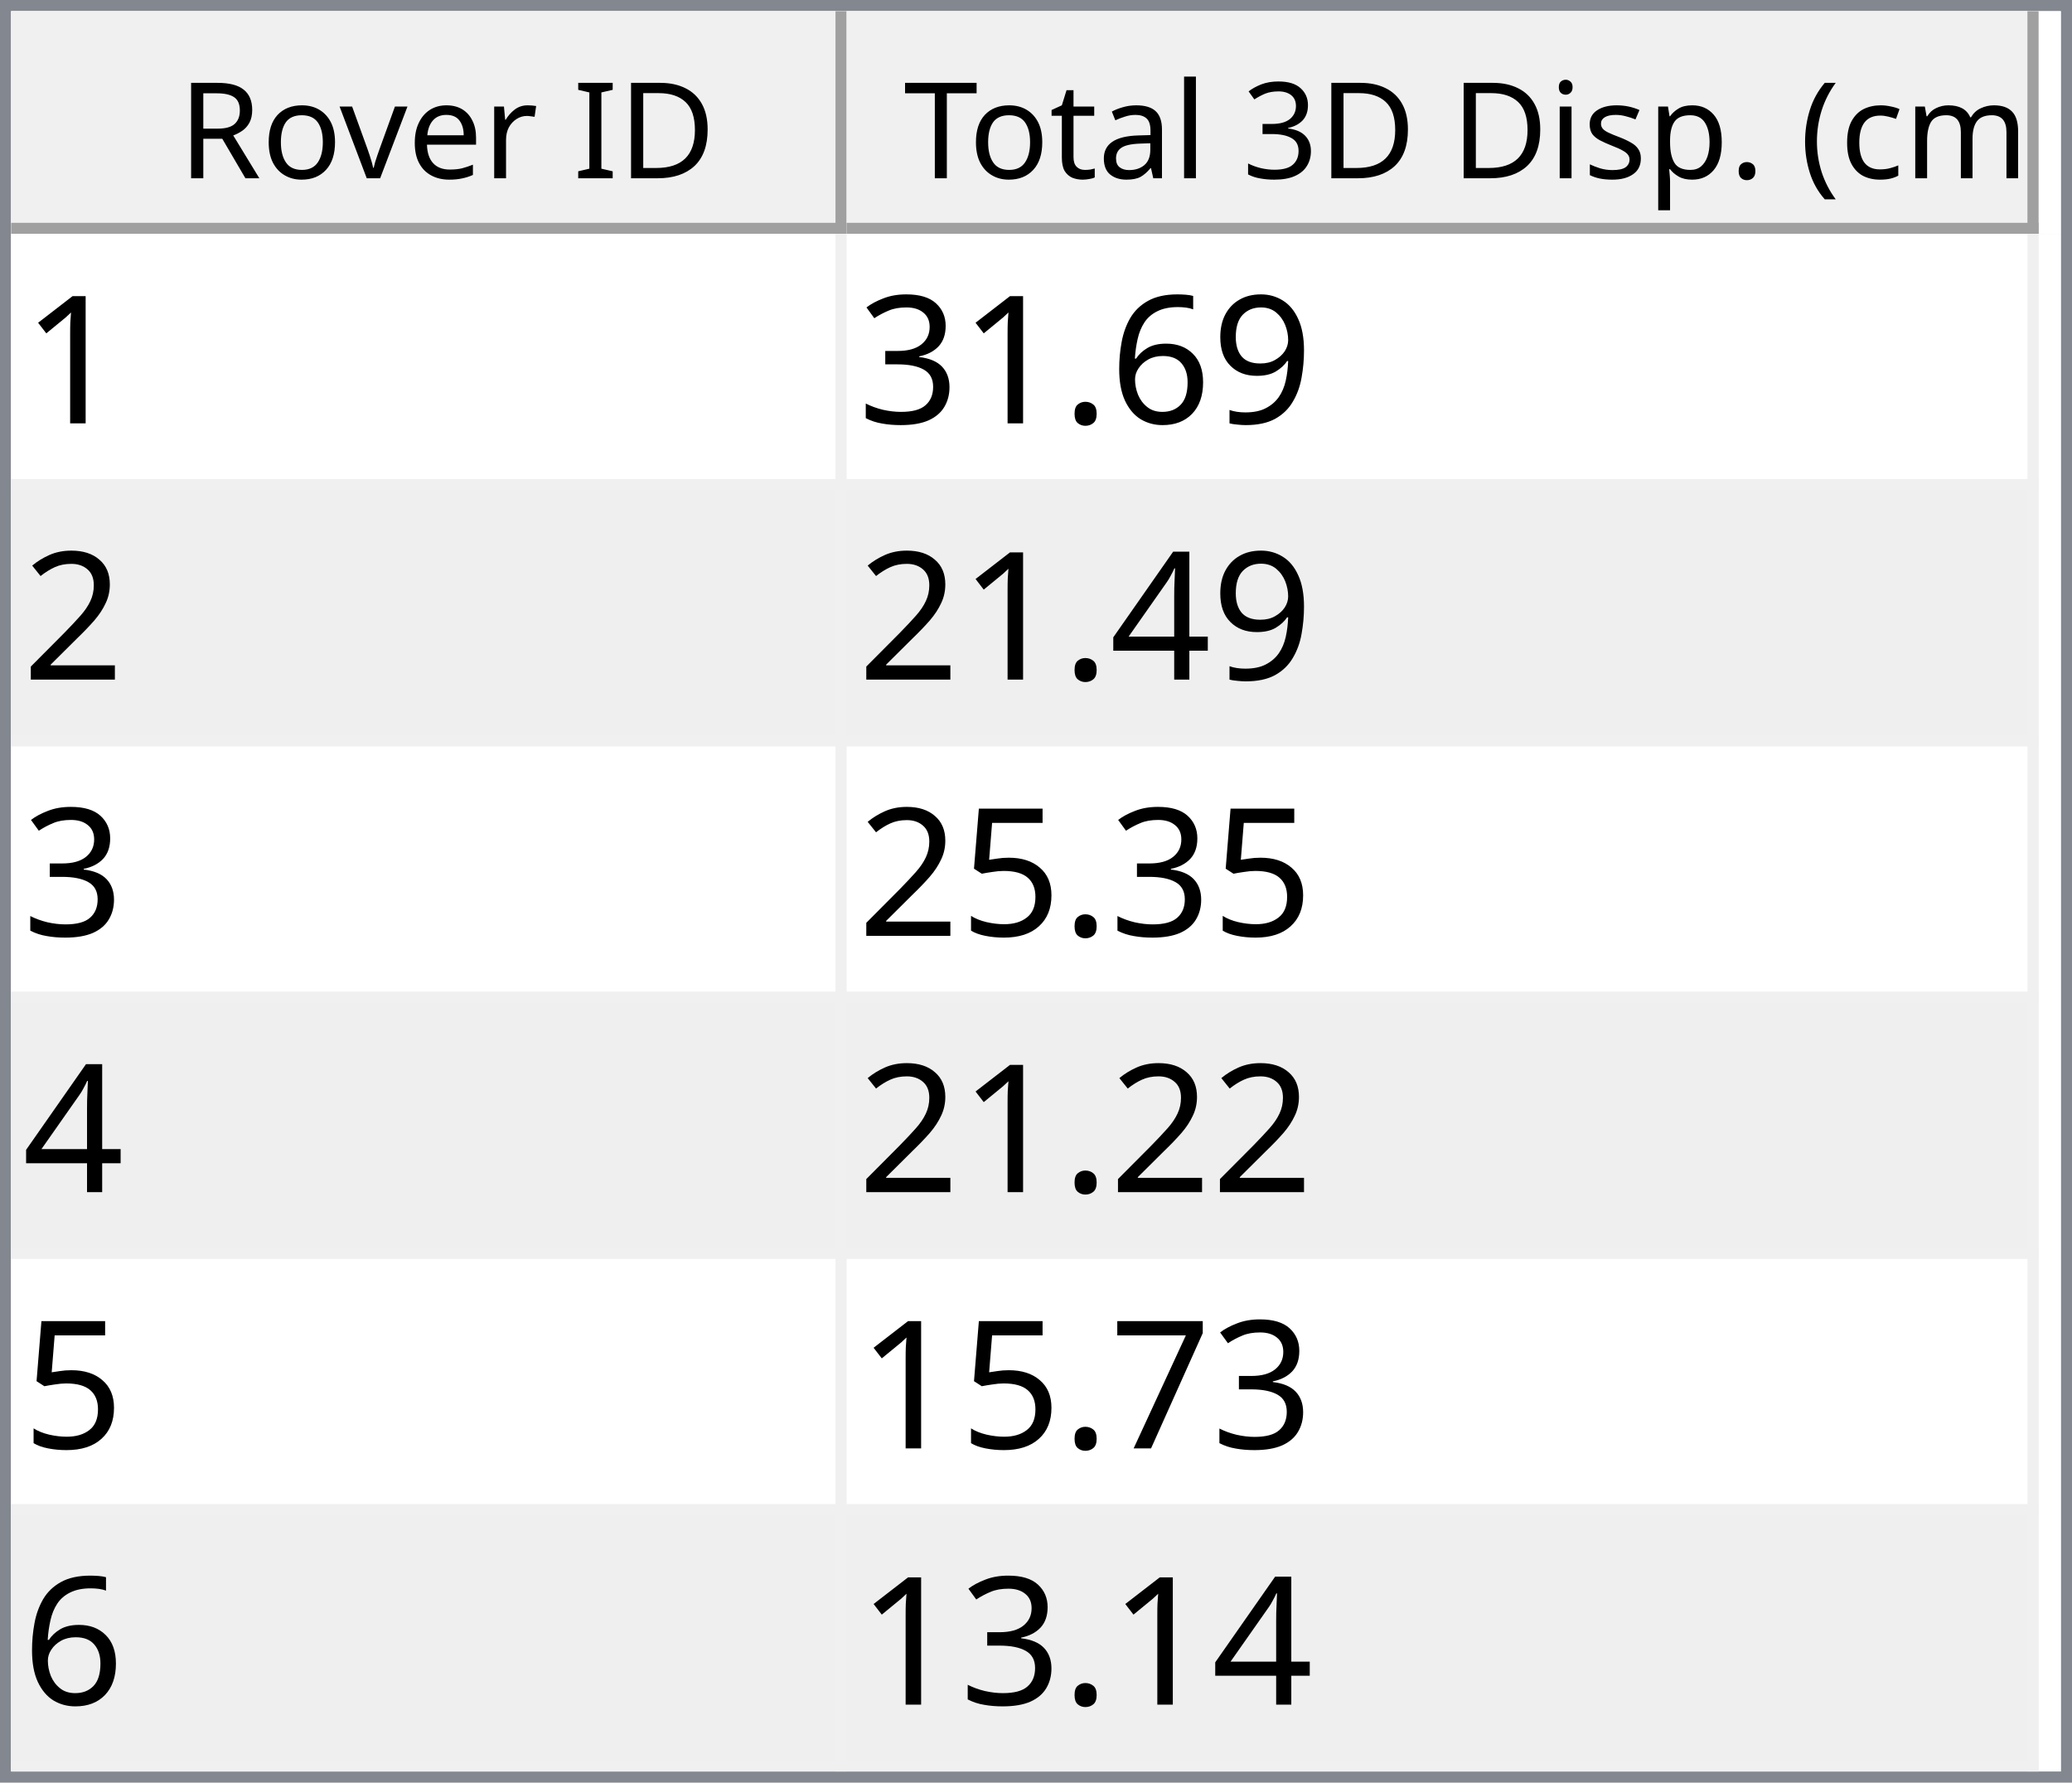
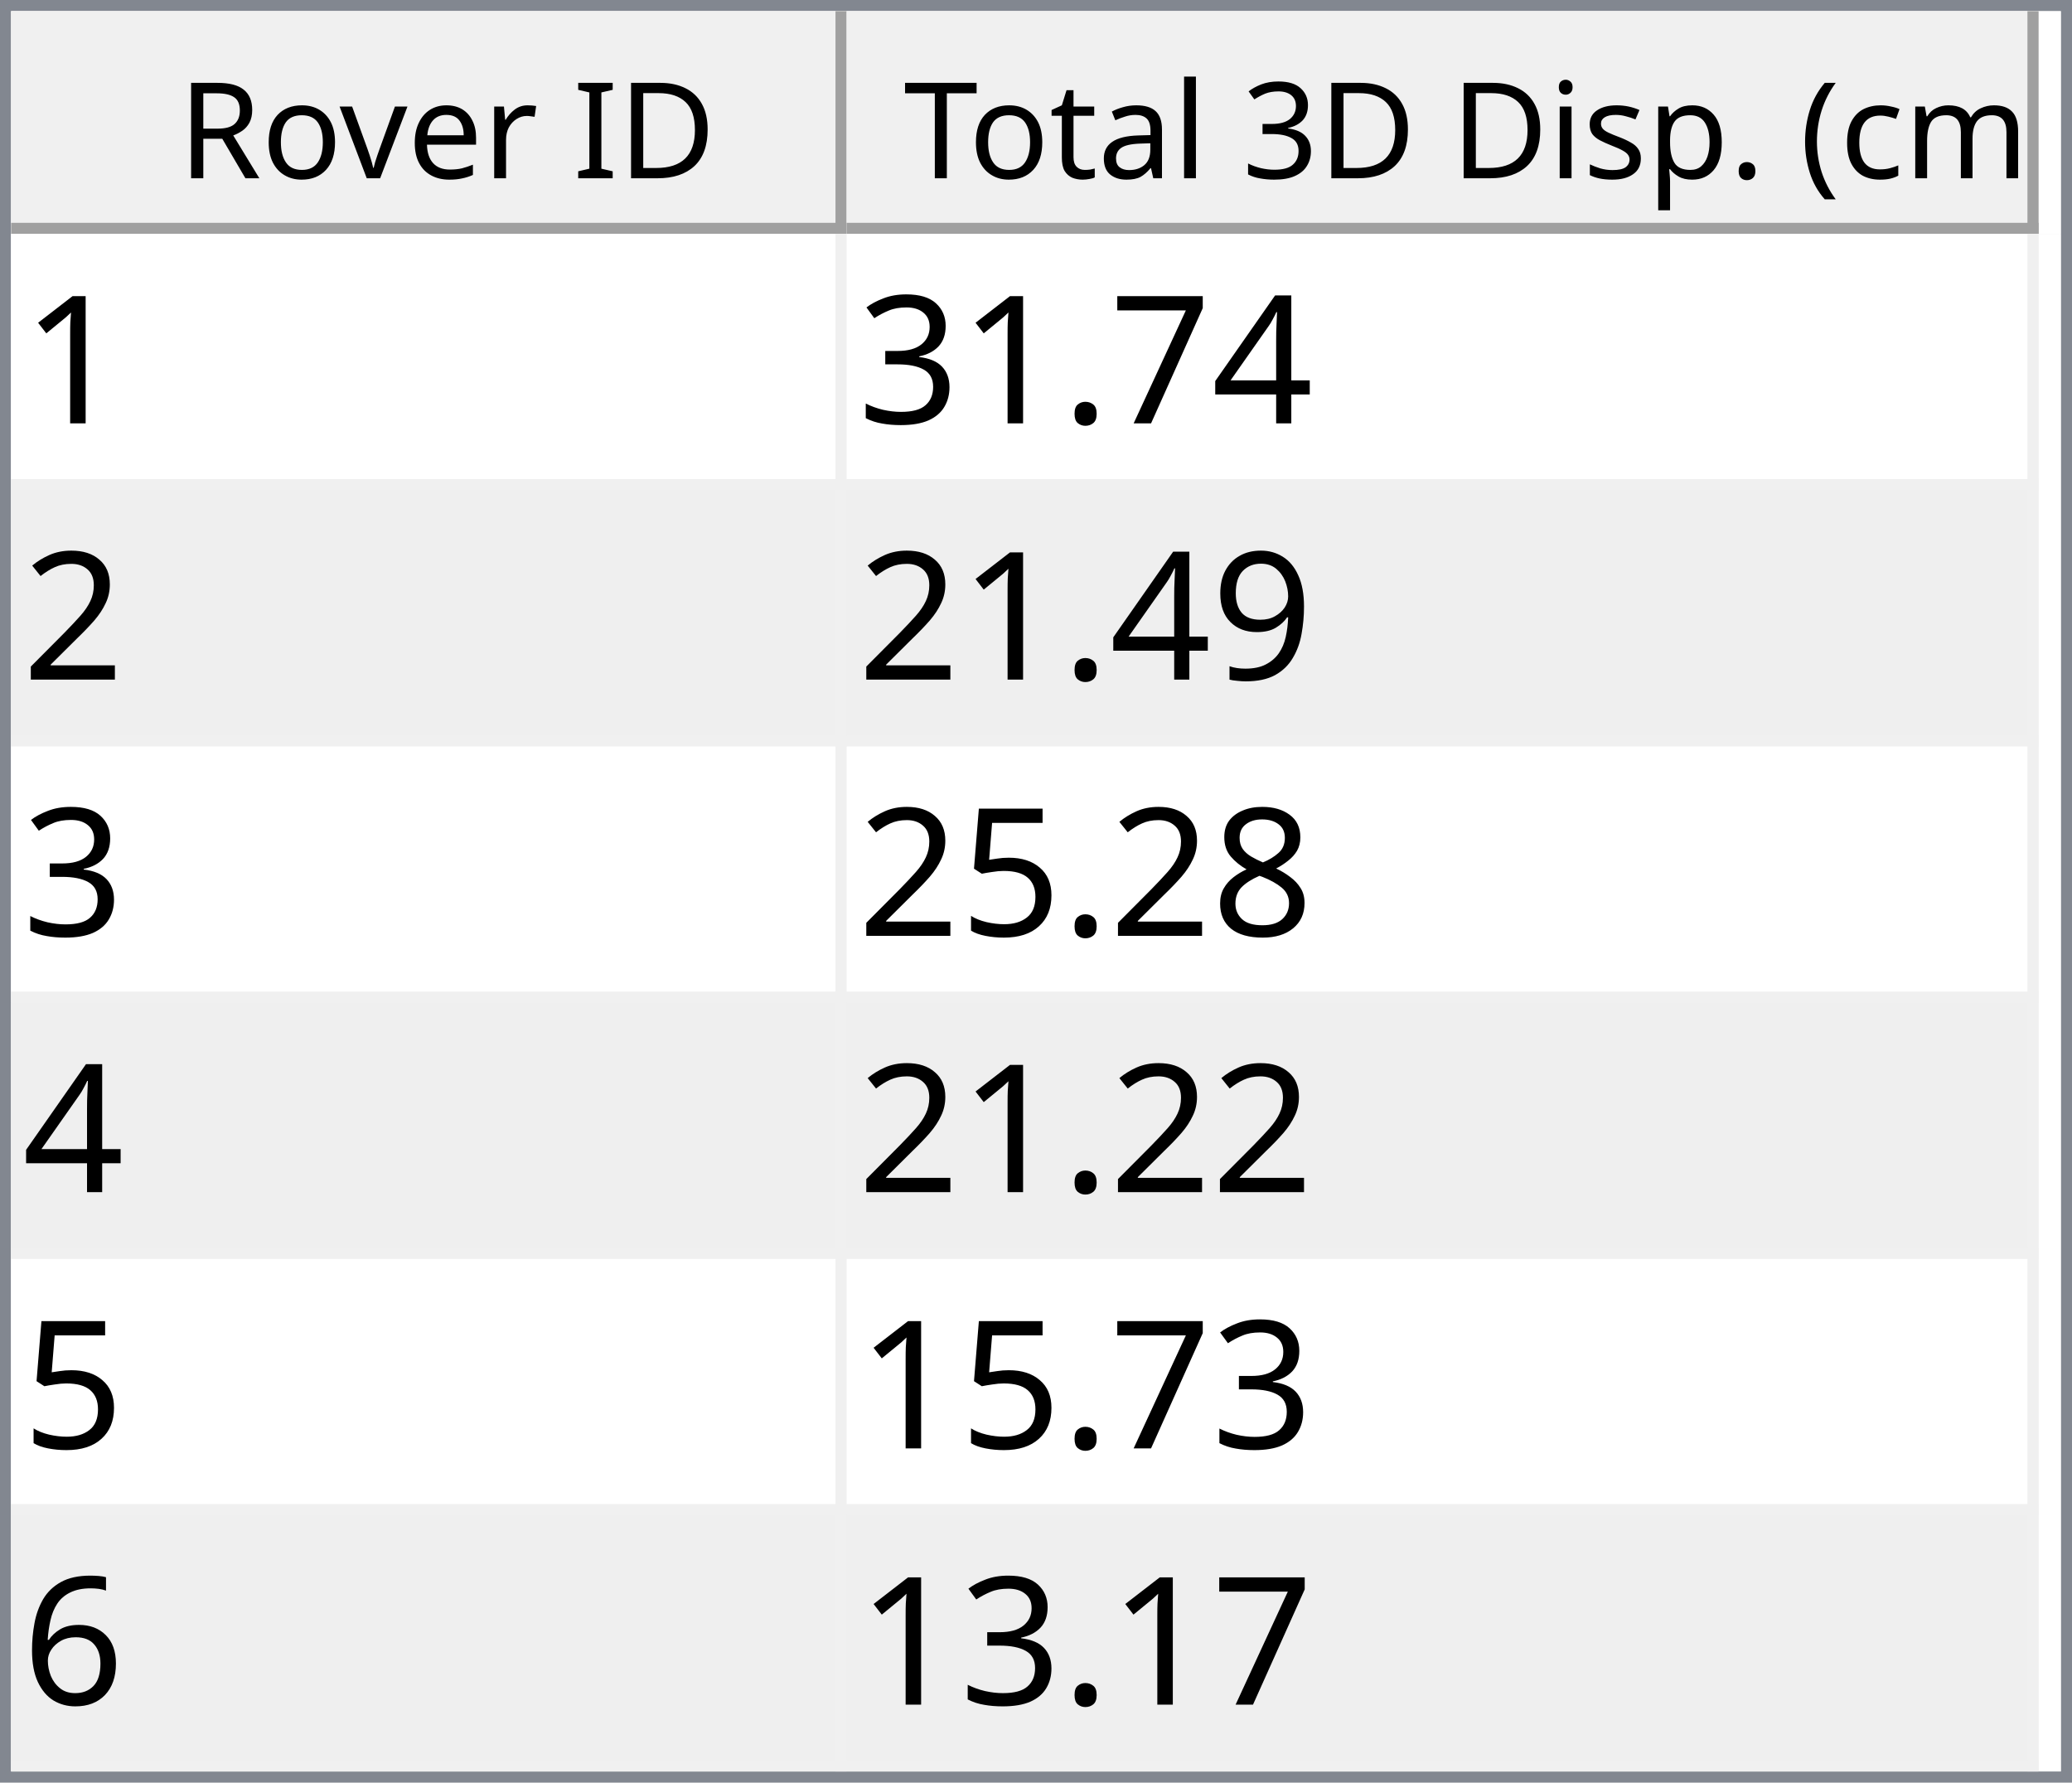
<svg xmlns="http://www.w3.org/2000/svg" style="fill-opacity:1; color-rendering:auto; color-interpolation:auto; text-rendering:auto; stroke:black; stroke-linecap:square; stroke-miterlimit:10; shape-rendering:auto; stroke-opacity:1; fill:black; stroke-dasharray:none; font-weight:normal; stroke-width:1; font-family:'Dialog'; font-style:normal; stroke-linejoin:miter; font-size:12px; stroke-dashoffset:0; image-rendering:auto;" width="186" height="160">
  <defs id="genericDefs" />
  <g>
    <defs id="defs1">
      <clipPath clipPathUnits="userSpaceOnUse" id="clipPath1">
        <path d="M0 0 L186 0 L186 160 L0 160 L0 0 Z" />
      </clipPath>
      <clipPath clipPathUnits="userSpaceOnUse" id="clipPath2">
        <path d="M0 0 L0 160 L186 160 L186 0 Z" />
      </clipPath>
      <clipPath clipPathUnits="userSpaceOnUse" id="clipPath3">
        <path d="M0 0 L0 20 L184 20 L184 0 Z" />
      </clipPath>
      <clipPath clipPathUnits="userSpaceOnUse" id="clipPath4">
        <path d="M0 0 L0 20 L75 20 L75 0 Z" />
      </clipPath>
      <clipPath clipPathUnits="userSpaceOnUse" id="clipPath5">
        <path d="M1 1 L1 19 L74 19 L74 1 Z" />
      </clipPath>
      <clipPath clipPathUnits="userSpaceOnUse" id="clipPath6">
        <path d="M0 0 L0 18 L73 18 L73 0 Z" />
      </clipPath>
      <clipPath clipPathUnits="userSpaceOnUse" id="clipPath7">
        <path d="M-0.5 -0.5 L-0.5 19.5 L74.5 19.5 L74.5 -0.5 Z" />
      </clipPath>
      <clipPath clipPathUnits="userSpaceOnUse" id="clipPath8">
        <path d="M0 0 L0 20 L107 20 L107 0 Z" />
      </clipPath>
      <clipPath clipPathUnits="userSpaceOnUse" id="clipPath9">
        <path d="M1 1 L1 19 L106 19 L106 1 Z" />
      </clipPath>
      <clipPath clipPathUnits="userSpaceOnUse" id="clipPath10">
        <path d="M0 0 L0 18 L105 18 L105 0 Z" />
      </clipPath>
      <clipPath clipPathUnits="userSpaceOnUse" id="clipPath11">
        <path d="M-0.5 -0.5 L-0.5 19.5 L106.5 19.5 L106.5 -0.5 Z" />
      </clipPath>
      <clipPath clipPathUnits="userSpaceOnUse" id="clipPath12">
        <path d="M0 0 L0 138 L184 138 L184 0 Z" />
      </clipPath>
      <clipPath clipPathUnits="userSpaceOnUse" id="clipPath13">
        <path d="M0 0 L0 138 L182 138 L182 0 Z" />
      </clipPath>
      <clipPath clipPathUnits="userSpaceOnUse" id="clipPath14">
        <path d="M-0.5 -0.5 L-0.5 137.5 L181.5 137.5 L181.5 -0.5 Z" />
      </clipPath>
      <clipPath clipPathUnits="userSpaceOnUse" id="clipPath15">
        <path d="M0 0 L0 22 L74 22 L74 0 Z" />
      </clipPath>
      <clipPath clipPathUnits="userSpaceOnUse" id="clipPath16">
        <path d="M0 0 L0 22 L106 22 L106 0 Z" />
      </clipPath>
      <font horiz-adv-x="64.551" id="font1">
        <font-face ascent="107.91" descent="25.098" units-per-em="100" style="font-style:normal; font-family:Segoe UI; font-weight:normal;" />
        <missing-glyph horiz-adv-x="64.551" d="M8.109 0 L8.109 68.266 L56.453 68.266 L56.453 0 L8.109 0 ZM15.328 7.234 L49.219 7.234 L49.219 61.031 L15.328 61.031 L15.328 7.234 Z" />
        <glyph unicode="D" horiz-adv-x="70.117" d="M9.188 0 L9.188 70.016 L28.516 70.016 Q65.531 70.016 65.531 35.891 Q65.531 19.672 55.25 9.836 Q44.969 0 27.734 0 L9.188 0 ZM17.391 62.594 L17.391 7.422 L27.828 7.422 Q41.609 7.422 49.273 14.797 Q56.938 22.172 56.938 35.688 Q56.938 62.594 28.328 62.594 L17.391 62.594 Z" />
        <glyph unicode="I" horiz-adv-x="26.611" d="M17.391 0 L9.188 0 L9.188 70.016 L17.391 70.016 L17.391 0 Z" />
        <glyph unicode=" " horiz-adv-x="27.393" d="" />
        <glyph unicode="r" horiz-adv-x="34.766" d="M34.188 41.891 Q32.078 43.5 28.125 43.5 Q23 43.5 19.555 38.672 Q16.109 33.844 16.109 25.484 L16.109 0 L8.109 0 L8.109 50 L16.109 50 L16.109 39.703 L16.312 39.703 Q18.016 44.969 21.531 47.922 Q25.047 50.875 29.391 50.875 Q32.516 50.875 34.188 50.203 L34.188 41.891 Z" />
        <glyph unicode="e" horiz-adv-x="52.295" d="M48.297 23 L12.984 23 Q13.188 14.656 17.484 10.109 Q21.781 5.562 29.297 5.562 Q37.75 5.562 44.828 11.141 L44.828 3.609 Q38.234 -1.172 27.391 -1.172 Q16.797 -1.172 10.742 5.641 Q4.688 12.453 4.688 24.812 Q4.688 36.469 11.305 43.82 Q17.922 51.172 27.734 51.172 Q37.547 51.172 42.922 44.828 Q48.297 38.484 48.297 27.203 L48.297 23 ZM40.094 29.781 Q40.047 36.719 36.75 40.578 Q33.453 44.438 27.594 44.438 Q21.922 44.438 17.969 40.383 Q14.016 36.328 13.094 29.781 L40.094 29.781 Z" />
        <glyph unicode="v" horiz-adv-x="47.9" d="M47.406 50 L27.484 0 L19.625 0 L0.688 50 L9.469 50 L22.172 13.672 Q23.578 9.672 23.922 6.688 L24.125 6.688 Q24.609 10.453 25.688 13.484 L38.969 50 L47.406 50 Z" />
        <glyph unicode="o" horiz-adv-x="58.594" d="M29 -1.172 Q17.922 -1.172 11.305 5.836 Q4.688 12.844 4.688 24.422 Q4.688 37.016 11.57 44.094 Q18.453 51.172 30.172 51.172 Q41.359 51.172 47.633 44.289 Q53.906 37.406 53.906 25.203 Q53.906 13.234 47.141 6.031 Q40.375 -1.172 29 -1.172 ZM29.594 44.438 Q21.875 44.438 17.383 39.188 Q12.891 33.938 12.891 24.703 Q12.891 15.828 17.43 10.695 Q21.969 5.562 29.594 5.562 Q37.359 5.562 41.531 10.594 Q45.703 15.625 45.703 24.906 Q45.703 34.281 41.531 39.359 Q37.359 44.438 29.594 44.438 Z" />
        <glyph unicode="R" horiz-adv-x="59.814" d="M59.375 0 L49.609 0 L37.891 19.625 Q36.281 22.359 34.766 24.289 Q33.25 26.219 31.664 27.438 Q30.078 28.656 28.25 29.219 Q26.422 29.781 24.125 29.781 L17.391 29.781 L17.391 0 L9.188 0 L9.188 70.016 L30.078 70.016 Q34.672 70.016 38.555 68.867 Q42.438 67.719 45.289 65.375 Q48.141 63.031 49.758 59.547 Q51.375 56.062 51.375 51.375 Q51.375 47.703 50.273 44.656 Q49.172 41.609 47.148 39.211 Q45.125 36.812 42.266 35.133 Q39.406 33.453 35.844 32.516 L35.844 32.328 Q37.594 31.547 38.891 30.547 Q40.188 29.547 41.359 28.18 Q42.531 26.812 43.68 25.078 Q44.828 23.344 46.234 21.047 L59.375 0 ZM17.391 62.594 L17.391 37.203 L28.516 37.203 Q31.594 37.203 34.203 38.133 Q36.812 39.062 38.719 40.797 Q40.625 42.531 41.703 45.047 Q42.781 47.562 42.781 50.688 Q42.781 56.297 39.141 59.445 Q35.5 62.594 28.609 62.594 L17.391 62.594 Z" />
        <glyph unicode=")" horiz-adv-x="30.176" d="M8.297 -15.922 L1.172 -15.922 Q16.406 2.344 16.406 26.812 Q16.406 51.469 1.078 70.016 L8.297 70.016 Q23.531 52.156 23.531 26.703 Q23.531 1.375 8.297 -15.922 Z" />
        <glyph unicode="m" horiz-adv-x="86.133" d="M79.109 0 L71.094 0 L71.094 28.719 Q71.094 37.016 68.531 40.727 Q65.969 44.438 59.906 44.438 Q54.781 44.438 51.195 39.75 Q47.609 35.062 47.609 28.516 L47.609 0 L39.594 0 L39.594 29.688 Q39.594 44.438 28.219 44.438 Q22.953 44.438 19.531 40.016 Q16.109 35.594 16.109 28.516 L16.109 0 L8.109 0 L8.109 50 L16.109 50 L16.109 42.094 L16.312 42.094 Q21.625 51.172 31.844 51.172 Q36.969 51.172 40.773 48.312 Q44.578 45.453 46 40.828 Q51.562 51.172 62.594 51.172 Q79.109 51.172 79.109 30.812 L79.109 0 Z" />
        <glyph unicode="c" horiz-adv-x="46.191" d="M42.188 2.297 Q36.422 -1.172 28.516 -1.172 Q17.828 -1.172 11.258 5.789 Q4.688 12.75 4.688 23.828 Q4.688 36.188 11.766 43.68 Q18.844 51.172 30.672 51.172 Q37.25 51.172 42.281 48.734 L42.281 40.531 Q36.719 44.438 30.375 44.438 Q22.703 44.438 17.797 38.945 Q12.891 33.453 12.891 24.516 Q12.891 15.719 17.508 10.641 Q22.125 5.562 29.891 5.562 Q36.422 5.562 42.188 9.906 L42.188 2.297 Z" />
        <glyph unicode="(" horiz-adv-x="30.176" d="M29.109 -15.922 L21.969 -15.922 Q6.844 1.375 6.844 26.703 Q6.844 52.156 21.969 70.016 L29.203 70.016 Q13.875 51.469 13.875 26.812 Q13.875 2.344 29.109 -15.922 Z" />
        <glyph unicode="." horiz-adv-x="21.68" d="M10.891 -1.078 Q8.641 -1.078 7.055 0.539 Q5.469 2.156 5.469 4.391 Q5.469 6.641 7.055 8.273 Q8.641 9.906 10.891 9.906 Q13.188 9.906 14.797 8.273 Q16.406 6.641 16.406 4.391 Q16.406 2.156 14.797 0.539 Q13.188 -1.078 10.891 -1.078 Z" />
        <glyph unicode="p" horiz-adv-x="58.789" d="M16.312 7.234 L16.109 7.234 L16.109 -23 L8.109 -23 L8.109 50 L16.109 50 L16.109 41.219 L16.312 41.219 Q22.219 51.172 33.594 51.172 Q43.266 51.172 48.688 44.461 Q54.109 37.75 54.109 26.469 Q54.109 13.922 48 6.375 Q41.891 -1.172 31.297 -1.172 Q21.578 -1.172 16.312 7.234 ZM16.109 27.391 L16.109 20.406 Q16.109 14.203 20.141 9.883 Q24.172 5.562 30.375 5.562 Q37.641 5.562 41.773 11.133 Q45.906 16.703 45.906 26.609 Q45.906 34.969 42.047 39.703 Q38.188 44.438 31.594 44.438 Q24.609 44.438 20.359 39.578 Q16.109 34.719 16.109 27.391 Z" />
        <glyph unicode="s" horiz-adv-x="42.432" d="M5.078 1.812 L5.078 10.406 Q11.625 5.562 19.484 5.562 Q30.031 5.562 30.031 12.594 Q30.031 14.594 29.125 15.992 Q28.219 17.391 26.68 18.461 Q25.141 19.531 23.07 20.383 Q21 21.234 18.609 22.172 Q15.281 23.484 12.766 24.828 Q10.25 26.172 8.57 27.859 Q6.891 29.547 6.031 31.695 Q5.172 33.844 5.172 36.719 Q5.172 40.234 6.789 42.945 Q8.406 45.656 11.086 47.484 Q13.766 49.312 17.211 50.242 Q20.656 51.172 24.312 51.172 Q30.812 51.172 35.938 48.922 L35.938 40.828 Q30.422 44.438 23.25 44.438 Q21 44.438 19.195 43.922 Q17.391 43.406 16.094 42.477 Q14.797 41.547 14.086 40.258 Q13.375 38.969 13.375 37.406 Q13.375 35.453 14.086 34.133 Q14.797 32.812 16.164 31.789 Q17.531 30.766 19.484 29.938 Q21.438 29.109 23.922 28.125 Q27.25 26.859 29.883 25.516 Q32.516 24.172 34.375 22.484 Q36.234 20.797 37.234 18.602 Q38.234 16.406 38.234 13.375 Q38.234 9.672 36.602 6.938 Q34.969 4.203 32.234 2.398 Q29.5 0.594 25.93 -0.289 Q22.359 -1.172 18.453 -1.172 Q10.75 -1.172 5.078 1.812 Z" />
        <glyph unicode="i" horiz-adv-x="24.219" d="M12.203 62.703 Q10.062 62.703 8.547 64.164 Q7.031 65.625 7.031 67.875 Q7.031 70.125 8.547 71.609 Q10.062 73.094 12.203 73.094 Q14.406 73.094 15.945 71.609 Q17.484 70.125 17.484 67.875 Q17.484 65.719 15.945 64.211 Q14.406 62.703 12.203 62.703 ZM16.109 0 L8.109 0 L8.109 50 L16.109 50 L16.109 0 Z" />
        <glyph unicode="3" horiz-adv-x="53.906" d="M46.531 19.828 Q46.531 15.094 44.75 11.211 Q42.969 7.328 39.719 4.57 Q36.469 1.812 31.93 0.297 Q27.391 -1.219 21.922 -1.219 Q11.922 -1.219 6 2.594 L6 11.188 Q13.094 5.609 22.219 5.609 Q25.875 5.609 28.828 6.539 Q31.781 7.469 33.906 9.227 Q36.031 10.984 37.18 13.477 Q38.328 15.969 38.328 19.094 Q38.328 32.812 18.797 32.812 L12.984 32.812 L12.984 39.594 L18.5 39.594 Q35.797 39.594 35.797 52.484 Q35.797 64.406 22.609 64.406 Q15.188 64.406 8.688 59.422 L8.688 67.188 Q15.375 71.188 24.609 71.188 Q29 71.188 32.57 69.969 Q36.141 68.75 38.68 66.555 Q41.219 64.359 42.609 61.281 Q44 58.203 44 54.5 Q44 40.672 30.031 36.719 L30.031 36.531 Q33.594 36.141 36.625 34.797 Q39.656 33.453 41.852 31.305 Q44.047 29.156 45.289 26.25 Q46.531 23.344 46.531 19.828 Z" />
        <glyph unicode="l" horiz-adv-x="24.219" d="M16.109 0 L8.109 0 L8.109 74.031 L16.109 74.031 L16.109 0 Z" />
        <glyph unicode="a" horiz-adv-x="50.879" d="M43.891 0 L35.891 0 L35.891 7.812 L35.688 7.812 Q30.469 -1.172 20.312 -1.172 Q12.844 -1.172 8.617 2.781 Q4.391 6.734 4.391 13.281 Q4.391 27.297 20.906 29.594 L35.891 31.688 Q35.891 44.438 25.594 44.438 Q16.547 44.438 9.281 38.281 L9.281 46.484 Q16.656 51.172 26.266 51.172 Q43.891 51.172 43.891 32.516 L43.891 0 ZM35.891 25.297 L23.828 23.641 Q18.266 22.859 15.43 20.875 Q12.594 18.891 12.594 13.875 Q12.594 10.203 15.211 7.883 Q17.828 5.562 22.172 5.562 Q28.125 5.562 32.008 9.742 Q35.891 13.922 35.891 20.312 L35.891 25.297 Z" />
        <glyph unicode="t" horiz-adv-x="33.887" d="M31.297 0.484 Q28.469 -1.078 23.828 -1.078 Q10.688 -1.078 10.688 13.578 L10.688 43.172 L2.094 43.172 L2.094 50 L10.688 50 L10.688 62.203 L18.703 64.797 L18.703 50 L31.297 50 L31.297 43.172 L18.703 43.172 L18.703 14.984 Q18.703 9.969 20.414 7.82 Q22.125 5.672 26.078 5.672 Q29.109 5.672 31.297 7.328 L31.297 0.484 Z" />
        <glyph unicode="T" horiz-adv-x="52.393" d="M50.594 62.594 L30.375 62.594 L30.375 0 L22.172 0 L22.172 62.594 L2 62.594 L2 70.016 L50.594 70.016 L50.594 62.594 Z" />
      </font>
      <font horiz-adv-x="75.0" id="font2">
        <font-face ascent="100.537" descent="21.973" units-per-em="100" style="font-style:normal; font-family:sans-serif; font-weight:normal;" />
        <missing-glyph horiz-adv-x="75.0" d="M12.5 0 L12.5 62.5 L62.5 62.5 L62.5 0 L12.5 0 ZM14.062 1.562 L60.938 1.562 L60.938 60.938 L14.062 60.938 L14.062 1.562 Z" />
        <glyph unicode="1" horiz-adv-x="55.615" d="M37.25 0 L28.469 0 L28.469 56 Q25.297 52.984 20.141 49.953 Q14.984 46.922 10.891 45.406 L10.891 53.906 Q18.266 57.375 23.781 62.305 Q29.297 67.234 31.594 71.875 L37.25 71.875 L37.25 0 Z" />
-         <glyph unicode="9" horiz-adv-x="55.615" d="M5.469 16.547 L13.922 17.328 Q14.984 11.375 18.016 8.688 Q21.047 6 25.781 6 Q29.828 6 32.883 7.859 Q35.938 9.719 37.891 12.82 Q39.844 15.922 41.164 21.195 Q42.484 26.469 42.484 31.938 Q42.484 32.516 42.438 33.688 Q39.797 29.5 35.234 26.883 Q30.672 24.266 25.344 24.266 Q16.453 24.266 10.305 30.711 Q4.156 37.156 4.156 47.703 Q4.156 58.594 10.578 65.234 Q17 71.875 26.656 71.875 Q33.641 71.875 39.43 68.117 Q45.219 64.359 48.219 57.398 Q51.219 50.438 51.219 37.25 Q51.219 23.531 48.242 15.406 Q45.266 7.281 39.383 3.031 Q33.5 -1.219 25.594 -1.219 Q17.188 -1.219 11.867 3.445 Q6.547 8.109 5.469 16.547 ZM41.453 48.141 Q41.453 55.719 37.43 60.156 Q33.406 64.594 27.734 64.594 Q21.875 64.594 17.531 59.812 Q13.188 55.031 13.188 47.406 Q13.188 40.578 17.312 36.305 Q21.438 32.031 27.484 32.031 Q33.594 32.031 37.523 36.305 Q41.453 40.578 41.453 48.141 Z" />
-         <glyph unicode="6" horiz-adv-x="55.615" d="M49.75 54.047 L41.016 53.375 Q39.844 58.547 37.703 60.891 Q34.125 64.656 28.906 64.656 Q24.703 64.656 21.531 62.312 Q17.391 59.281 14.992 53.469 Q12.594 47.656 12.5 36.922 Q15.672 41.75 20.266 44.094 Q24.859 46.438 29.891 46.438 Q38.672 46.438 44.852 39.969 Q51.031 33.5 51.031 23.25 Q51.031 16.5 48.125 10.719 Q45.219 4.938 40.141 1.859 Q35.062 -1.219 28.609 -1.219 Q17.625 -1.219 10.695 6.859 Q3.766 14.938 3.766 33.5 Q3.766 54.25 11.422 63.672 Q18.109 71.875 29.438 71.875 Q37.891 71.875 43.289 67.141 Q48.688 62.406 49.75 54.047 ZM13.875 23.188 Q13.875 18.656 15.797 14.508 Q17.719 10.359 21.188 8.18 Q24.656 6 28.469 6 Q34.031 6 38.039 10.492 Q42.047 14.984 42.047 22.703 Q42.047 30.125 38.086 34.398 Q34.125 38.672 28.125 38.672 Q22.172 38.672 18.023 34.398 Q13.875 30.125 13.875 23.188 Z" />
+         <glyph unicode="4" horiz-adv-x="55.615" d="M32.328 0 L32.328 17.141 L1.266 17.141 L1.266 25.203 L33.938 71.578 L41.109 71.578 L41.109 25.203 L50.781 25.203 L50.781 17.141 L41.109 17.141 L41.109 0 L32.328 0 ZM32.328 25.203 L32.328 57.469 L9.906 25.203 L32.328 25.203 Z" />
+         <glyph unicode="7" horiz-adv-x="55.615" d="M4.734 62.203 L4.734 70.656 L51.078 70.656 L51.078 63.812 Q44.234 56.547 37.523 44.484 Q30.812 32.422 27.156 19.672 Q24.516 10.688 23.781 0 L14.75 0 Q14.891 8.453 18.062 20.414 Q21.234 32.375 27.172 43.484 Q33.109 54.594 39.797 62.203 L4.734 62.203 Z" />
        <glyph unicode="." horiz-adv-x="27.783" d="M9.078 0 L9.078 10.016 L19.094 10.016 L19.094 0 L9.078 0 Z" />
        <glyph unicode="3" horiz-adv-x="55.615" d="M4.203 18.891 L12.984 20.062 Q14.5 12.594 18.141 9.297 Q21.781 6 27 6 Q33.203 6 37.477 10.297 Q41.75 14.594 41.75 20.953 Q41.75 27 37.797 30.93 Q33.844 34.859 27.734 34.859 Q25.25 34.859 21.531 33.891 L22.516 41.609 Q23.391 41.5 23.922 41.5 Q29.547 41.5 34.039 44.43 Q38.531 47.359 38.531 53.469 Q38.531 58.297 35.258 61.477 Q31.984 64.656 26.812 64.656 Q21.688 64.656 18.266 61.43 Q14.844 58.203 13.875 51.766 L5.078 53.328 Q6.688 62.156 12.398 67.016 Q18.109 71.875 26.609 71.875 Q32.469 71.875 37.398 69.359 Q42.328 66.844 44.945 62.5 Q47.562 58.156 47.562 53.266 Q47.562 48.641 45.07 44.828 Q42.578 41.016 37.703 38.766 Q44.047 37.312 47.562 32.695 Q51.078 28.078 51.078 21.141 Q51.078 11.766 44.242 5.25 Q37.406 -1.266 26.953 -1.266 Q17.531 -1.266 11.305 4.352 Q5.078 9.969 4.203 18.891 Z" />
        <glyph unicode="2" horiz-adv-x="55.615" d="M50.344 8.453 L50.344 0 L3.031 0 Q2.938 3.172 4.047 6.109 Q5.859 10.938 9.836 15.625 Q13.812 20.312 21.344 26.469 Q33.016 36.031 37.117 41.625 Q41.219 47.219 41.219 52.203 Q41.219 57.422 37.477 61.008 Q33.734 64.594 27.734 64.594 Q21.391 64.594 17.578 60.789 Q13.766 56.984 13.719 50.25 L4.688 51.172 Q5.609 61.281 11.664 66.578 Q17.719 71.875 27.938 71.875 Q38.234 71.875 44.242 66.164 Q50.25 60.453 50.25 52 Q50.25 47.703 48.492 43.555 Q46.734 39.406 42.656 34.812 Q38.578 30.219 29.109 22.219 Q21.188 15.578 18.945 13.211 Q16.703 10.844 15.234 8.453 L50.344 8.453 Z" />
-         <glyph unicode="4" horiz-adv-x="55.615" d="M32.328 0 L32.328 17.141 L1.266 17.141 L1.266 25.203 L33.938 71.578 L41.109 71.578 L41.109 25.203 L50.781 25.203 L50.781 17.141 L41.109 17.141 L41.109 0 L32.328 0 ZM32.328 25.203 L32.328 57.469 L9.906 25.203 L32.328 25.203 Z" />
+         <glyph unicode="9" horiz-adv-x="55.615" d="M5.469 16.547 L13.922 17.328 Q14.984 11.375 18.016 8.688 Q21.047 6 25.781 6 Q29.828 6 32.883 7.859 Q35.938 9.719 37.891 12.82 Q39.844 15.922 41.164 21.195 Q42.484 26.469 42.484 31.938 Q42.484 32.516 42.438 33.688 Q39.797 29.5 35.234 26.883 Q30.672 24.266 25.344 24.266 Q16.453 24.266 10.305 30.711 Q4.156 37.156 4.156 47.703 Q4.156 58.594 10.578 65.234 Q17 71.875 26.656 71.875 Q33.641 71.875 39.43 68.117 Q45.219 64.359 48.219 57.398 Q51.219 50.438 51.219 37.25 Q51.219 23.531 48.242 15.406 Q45.266 7.281 39.383 3.031 Q33.5 -1.219 25.594 -1.219 Q17.188 -1.219 11.867 3.445 Q6.547 8.109 5.469 16.547 ZM41.453 48.141 Q41.453 55.719 37.43 60.156 Q33.406 64.594 27.734 64.594 Q21.875 64.594 17.531 59.812 Q13.188 55.031 13.188 47.406 Q13.188 40.578 17.312 36.305 Q21.438 32.031 27.484 32.031 Q33.594 32.031 37.523 36.305 Q41.453 40.578 41.453 48.141 Z" />
+         <glyph unicode="8" horiz-adv-x="55.615" d="M17.672 38.812 Q12.203 40.828 9.57 44.539 Q6.938 48.25 6.938 53.422 Q6.938 61.234 12.555 66.555 Q18.172 71.875 27.484 71.875 Q36.859 71.875 42.578 66.43 Q48.297 60.984 48.297 53.172 Q48.297 48.188 45.68 44.508 Q43.062 40.828 37.75 38.812 Q44.344 36.672 47.781 31.883 Q51.219 27.094 51.219 20.453 Q51.219 11.281 44.727 5.031 Q38.234 -1.219 27.641 -1.219 Q17.047 -1.219 10.547 5.055 Q4.047 11.328 4.047 20.703 Q4.047 27.688 7.594 32.398 Q11.141 37.109 17.672 38.812 ZM15.922 53.719 Q15.922 48.641 19.195 45.414 Q22.469 42.188 27.688 42.188 Q32.766 42.188 36.016 45.383 Q39.266 48.578 39.266 53.219 Q39.266 58.062 35.914 61.359 Q32.562 64.656 27.594 64.656 Q22.562 64.656 19.242 61.43 Q15.922 58.203 15.922 53.719 ZM13.094 20.656 Q13.094 16.891 14.875 13.375 Q16.656 9.859 20.172 7.93 Q23.688 6 27.734 6 Q34.031 6 38.133 10.055 Q42.234 14.109 42.234 20.359 Q42.234 26.703 38.016 30.859 Q33.797 35.016 27.438 35.016 Q21.234 35.016 17.164 30.914 Q13.094 26.812 13.094 20.656 Z" />
        <glyph unicode="5" horiz-adv-x="55.615" d="M4.156 18.75 L13.375 19.531 Q14.406 12.797 18.141 9.398 Q21.875 6 27.156 6 Q33.5 6 37.891 10.789 Q42.281 15.578 42.281 23.484 Q42.281 31 38.062 35.352 Q33.844 39.703 27 39.703 Q22.75 39.703 19.336 37.773 Q15.922 35.844 13.969 32.766 L5.719 33.844 L12.641 70.609 L48.25 70.609 L48.25 62.203 L19.672 62.203 L15.828 42.969 Q22.266 47.469 29.344 47.469 Q38.719 47.469 45.164 40.969 Q51.609 34.469 51.609 24.266 Q51.609 14.547 45.953 7.469 Q39.062 -1.219 27.156 -1.219 Q17.391 -1.219 11.211 4.25 Q5.031 9.719 4.156 18.75 Z" />
-         <glyph unicode="7" horiz-adv-x="55.615" d="M4.734 62.203 L4.734 70.656 L51.078 70.656 L51.078 63.812 Q44.234 56.547 37.523 44.484 Q30.812 32.422 27.156 19.672 Q24.516 10.688 23.781 0 L14.75 0 Q14.891 8.453 18.062 20.414 Q21.234 32.375 27.172 43.484 Q33.109 54.594 39.797 62.203 L4.734 62.203 Z" />
+         <glyph unicode="6" horiz-adv-x="55.615" d="M49.75 54.047 L41.016 53.375 Q39.844 58.547 37.703 60.891 Q34.125 64.656 28.906 64.656 Q24.703 64.656 21.531 62.312 Q17.391 59.281 14.992 53.469 Q12.594 47.656 12.5 36.922 Q15.672 41.75 20.266 44.094 Q24.859 46.438 29.891 46.438 Q38.672 46.438 44.852 39.969 Q51.031 33.5 51.031 23.25 Q51.031 16.5 48.125 10.719 Q45.219 4.938 40.141 1.859 Q35.062 -1.219 28.609 -1.219 Q17.625 -1.219 10.695 6.859 Q3.766 14.938 3.766 33.5 Q3.766 54.25 11.422 63.672 Q18.109 71.875 29.438 71.875 Q37.891 71.875 43.289 67.141 Q48.688 62.406 49.75 54.047 ZM13.875 23.188 Q13.875 18.656 15.797 14.508 Q17.719 10.359 21.188 8.18 Q24.656 6 28.469 6 Q34.031 6 38.039 10.492 Q42.047 14.984 42.047 22.703 Q42.047 30.125 38.086 34.398 Q34.125 38.672 28.125 38.672 Q22.172 38.672 18.023 34.398 Q13.875 30.125 13.875 23.188 Z" />
      </font>
    </defs>
    <g style="fill:white; stroke:white;">
      <rect x="0" y="0" width="186" style="clip-path:url(#clipPath1); stroke:none;" height="160" />
    </g>
    <g style="fill:white; text-rendering:optimizeSpeed; color-rendering:optimizeSpeed; image-rendering:optimizeSpeed; shape-rendering:crispEdges; stroke:white; color-interpolation:sRGB;">
      <rect x="0" width="186" height="160" y="0" style="stroke:none;" />
      <path style="stroke:none;" d="M0 160 L186 160 L186 0 L0 0 Z" />
    </g>
    <g style="fill:rgb(240,240,240); font-family:'Segoe UI'; stroke:rgb(240,240,240);">
      <rect x="0" y="0" width="186" style="clip-path:url(#clipPath2); stroke:none;" height="160" />
    </g>
    <g style="fill:rgb(130,135,144); font-family:'Segoe UI'; stroke:rgb(130,135,144);">
      <path d="M0 0 L186 0 L186 160 L0 160 L0 0 ZM1 1 L185 1 L185 159 L1 159 L1 1 Z" style="fill-rule:evenodd; clip-path:url(#clipPath2); stroke:none;" />
    </g>
    <g style="fill:white; font-family:'Segoe UI'; stroke:white;" transform="translate(1,1)">
      <rect x="0" y="0" width="184" style="clip-path:url(#clipPath3); stroke:none;" height="20" />
    </g>
    <g style="fill:rgb(240,240,240); font-family:'Segoe UI'; stroke:rgb(240,240,240);" transform="translate(1,1)">
      <rect x="0" y="0" width="75" style="clip-path:url(#clipPath4); stroke:none;" height="20" />
    </g>
    <g style="font-family:'Segoe UI';" transform="translate(2,2)">
      <text x="14" xml:space="preserve" y="14" style="clip-path:url(#clipPath6); stroke:none;">Rover ID</text>
    </g>
    <g style="fill:rgb(160,160,160); font-family:'Segoe UI'; stroke:rgb(160,160,160); stroke-linejoin:bevel;" transform="translate(1.5,1.5)">
      <line x1="74" x2="74" y1="0" style="fill:none; clip-path:url(#clipPath7);" y2="19" />
    </g>
    <g style="fill:rgb(160,160,160); font-family:'Segoe UI'; stroke:rgb(160,160,160); stroke-linejoin:bevel;" transform="matrix(1,0,0,1,1,1) translate(0.5,0.5)">
      <line x1="0" x2="74" y1="19" style="fill:none; clip-path:url(#clipPath7);" y2="19" />
    </g>
    <g style="fill:rgb(240,240,240); font-family:'Segoe UI'; stroke:rgb(240,240,240);" transform="translate(76,1)">
      <rect x="0" y="0" width="107" style="clip-path:url(#clipPath8); stroke:none;" height="20" />
    </g>
    <g style="font-family:'Segoe UI';" transform="translate(77,2)">
      <text x="1" xml:space="preserve" y="14" style="clip-path:url(#clipPath10); stroke:none;"> Total 3D Disp. (cm)</text>
    </g>
    <g style="fill:rgb(160,160,160); font-family:'Segoe UI'; stroke:rgb(160,160,160); stroke-linejoin:bevel;" transform="translate(76.5,1.5)">
      <line x1="106" x2="106" y1="0" style="fill:none; clip-path:url(#clipPath11);" y2="19" />
    </g>
    <g style="fill:rgb(160,160,160); font-family:'Segoe UI'; stroke:rgb(160,160,160); stroke-linejoin:bevel;" transform="matrix(1,0,0,1,76,1) translate(0.5,0.5)">
      <line x1="0" x2="106" y1="19" style="fill:none; clip-path:url(#clipPath11);" y2="19" />
    </g>
    <g style="fill:white; font-family:'Segoe UI'; stroke:white;" transform="translate(1,21)">
      <rect x="0" y="0" width="184" style="clip-path:url(#clipPath12); stroke:none;" height="138" />
    </g>
    <g style="fill:rgb(240,240,240); font-size:16px; font-family:sans-serif; stroke:rgb(240,240,240);" transform="translate(1,21)">
      <rect x="0" y="0" width="182" style="clip-path:url(#clipPath13); stroke:none;" height="138" />
      <line transform="translate(0.5,0.5)" x1="0" x2="181" y1="22" style="clip-path:url(#clipPath14); fill:none; stroke-linejoin:bevel;" y2="22" />
    </g>
    <g transform="matrix(1,0,0,1,1,21) translate(0.5,0.5)" style="fill:rgb(240,240,240); font-size:16px; font-family:sans-serif; stroke:rgb(240,240,240); stroke-linejoin:bevel;">
      <line x1="0" x2="181" y1="45" style="fill:none; clip-path:url(#clipPath14);" y2="45" />
    </g>
    <g transform="matrix(1,0,0,1,1,21) translate(0.5,0.5)" style="fill:rgb(240,240,240); font-size:16px; font-family:sans-serif; stroke:rgb(240,240,240); stroke-linejoin:bevel;">
      <line x1="0" x2="181" y1="68" style="fill:none; clip-path:url(#clipPath14);" y2="68" />
    </g>
    <g transform="matrix(1,0,0,1,1,21) translate(0.5,0.5)" style="fill:rgb(240,240,240); font-size:16px; font-family:sans-serif; stroke:rgb(240,240,240); stroke-linejoin:bevel;">
      <line x1="0" x2="181" y1="91" style="fill:none; clip-path:url(#clipPath14);" y2="91" />
    </g>
    <g transform="matrix(1,0,0,1,1,21) translate(0.5,0.5)" style="fill:rgb(240,240,240); font-size:16px; font-family:sans-serif; stroke:rgb(240,240,240); stroke-linejoin:bevel;">
      <line x1="0" x2="181" y1="114" style="fill:none; clip-path:url(#clipPath14);" y2="114" />
    </g>
    <g transform="matrix(1,0,0,1,1,21) translate(0.5,0.5)" style="fill:rgb(240,240,240); font-size:16px; font-family:sans-serif; stroke:rgb(240,240,240); stroke-linejoin:bevel;">
      <line x1="0" x2="181" y1="137" style="fill:none; clip-path:url(#clipPath14);" y2="137" />
    </g>
    <g transform="matrix(1,0,0,1,1,21) translate(0.5,0.5)" style="fill:rgb(240,240,240); font-size:16px; font-family:sans-serif; stroke:rgb(240,240,240); stroke-linejoin:bevel;">
      <line x1="74" x2="74" y1="0" style="fill:none; clip-path:url(#clipPath14);" y2="137" />
    </g>
    <g transform="matrix(1,0,0,1,1,21) translate(0.5,0.5)" style="fill:rgb(240,240,240); font-size:16px; font-family:sans-serif; stroke:rgb(240,240,240); stroke-linejoin:bevel;">
      <line x1="181" x2="181" y1="0" style="fill:none; clip-path:url(#clipPath14);" y2="137" />
    </g>
    <g style="fill:white; font-size:16px; font-family:sans-serif; stroke:white;" transform="matrix(1,0,0,1,1,21)">
      <rect x="0" y="0" width="74" style="clip-path:url(#clipPath15); stroke:none;" height="22" />
      <text x="1" y="17" style="fill:black; clip-path:url(#clipPath15); stroke:none;" xml:space="preserve">1</text>
    </g>
    <g style="fill:white; font-size:16px; font-family:sans-serif; stroke:white;" transform="matrix(1,0,0,1,1,21) translate(75,0)">
      <rect x="0" y="0" width="106" style="clip-path:url(#clipPath16); stroke:none;" height="22" />
-       <text x="1" y="17" style="fill:black; clip-path:url(#clipPath16); stroke:none;" xml:space="preserve">31.69</text>
+       <text x="1" y="17" style="fill:black; clip-path:url(#clipPath16); stroke:none;" xml:space="preserve">31.74</text>
    </g>
    <g style="fill:rgb(239,239,239); font-size:16px; font-family:sans-serif; stroke:rgb(239,239,239);" transform="matrix(1,0,0,1,1,21) translate(0,23)">
      <rect x="0" y="0" width="74" style="clip-path:url(#clipPath15); stroke:none;" height="22" />
      <text x="1" y="17" style="fill:black; clip-path:url(#clipPath15); stroke:none;" xml:space="preserve">2</text>
    </g>
    <g style="fill:rgb(239,239,239); font-size:16px; font-family:sans-serif; stroke:rgb(239,239,239);" transform="matrix(1,0,0,1,1,21) translate(75,23)">
      <rect x="0" y="0" width="106" style="clip-path:url(#clipPath16); stroke:none;" height="22" />
      <text x="1" y="17" style="fill:black; clip-path:url(#clipPath16); stroke:none;" xml:space="preserve">21.49</text>
    </g>
    <g style="fill:white; font-size:16px; font-family:sans-serif; stroke:white;" transform="matrix(1,0,0,1,1,21) translate(0,46)">
      <rect x="0" y="0" width="74" style="clip-path:url(#clipPath15); stroke:none;" height="22" />
      <text x="1" y="17" style="fill:black; clip-path:url(#clipPath15); stroke:none;" xml:space="preserve">3</text>
    </g>
    <g style="fill:white; font-size:16px; font-family:sans-serif; stroke:white;" transform="matrix(1,0,0,1,1,21) translate(75,46)">
      <rect x="0" y="0" width="106" style="clip-path:url(#clipPath16); stroke:none;" height="22" />
-       <text x="1" y="17" style="fill:black; clip-path:url(#clipPath16); stroke:none;" xml:space="preserve">25.35</text>
+       <text x="1" y="17" style="fill:black; clip-path:url(#clipPath16); stroke:none;" xml:space="preserve">25.28</text>
    </g>
    <g style="fill:rgb(239,239,239); font-size:16px; font-family:sans-serif; stroke:rgb(239,239,239);" transform="matrix(1,0,0,1,1,21) translate(0,69)">
      <rect x="0" y="0" width="74" style="clip-path:url(#clipPath15); stroke:none;" height="22" />
      <text x="1" y="17" style="fill:black; clip-path:url(#clipPath15); stroke:none;" xml:space="preserve">4</text>
    </g>
    <g style="fill:rgb(239,239,239); font-size:16px; font-family:sans-serif; stroke:rgb(239,239,239);" transform="matrix(1,0,0,1,1,21) translate(75,69)">
      <rect x="0" y="0" width="106" style="clip-path:url(#clipPath16); stroke:none;" height="22" />
      <text x="1" y="17" style="fill:black; clip-path:url(#clipPath16); stroke:none;" xml:space="preserve">21.22</text>
    </g>
    <g style="fill:white; font-size:16px; font-family:sans-serif; stroke:white;" transform="matrix(1,0,0,1,1,21) translate(0,92)">
      <rect x="0" y="0" width="74" style="clip-path:url(#clipPath15); stroke:none;" height="22" />
      <text x="1" y="17" style="fill:black; clip-path:url(#clipPath15); stroke:none;" xml:space="preserve">5</text>
    </g>
    <g style="fill:white; font-size:16px; font-family:sans-serif; stroke:white;" transform="matrix(1,0,0,1,1,21) translate(75,92)">
      <rect x="0" y="0" width="106" style="clip-path:url(#clipPath16); stroke:none;" height="22" />
      <text x="1" y="17" style="fill:black; clip-path:url(#clipPath16); stroke:none;" xml:space="preserve">15.73</text>
    </g>
    <g style="fill:rgb(239,239,239); font-size:16px; font-family:sans-serif; stroke:rgb(239,239,239);" transform="matrix(1,0,0,1,1,21) translate(0,115)">
      <rect x="0" y="0" width="74" style="clip-path:url(#clipPath15); stroke:none;" height="22" />
      <text x="1" y="17" style="fill:black; clip-path:url(#clipPath15); stroke:none;" xml:space="preserve">6</text>
    </g>
    <g style="fill:rgb(239,239,239); font-size:16px; font-family:sans-serif; stroke:rgb(239,239,239);" transform="matrix(1,0,0,1,1,21) translate(75,115)">
      <rect x="0" y="0" width="106" style="clip-path:url(#clipPath16); stroke:none;" height="22" />
-       <text x="1" y="17" style="fill:black; clip-path:url(#clipPath16); stroke:none;" xml:space="preserve">13.14</text>
+       <text x="1" y="17" style="fill:black; clip-path:url(#clipPath16); stroke:none;" xml:space="preserve">13.17</text>
    </g>
  </g>
</svg>
